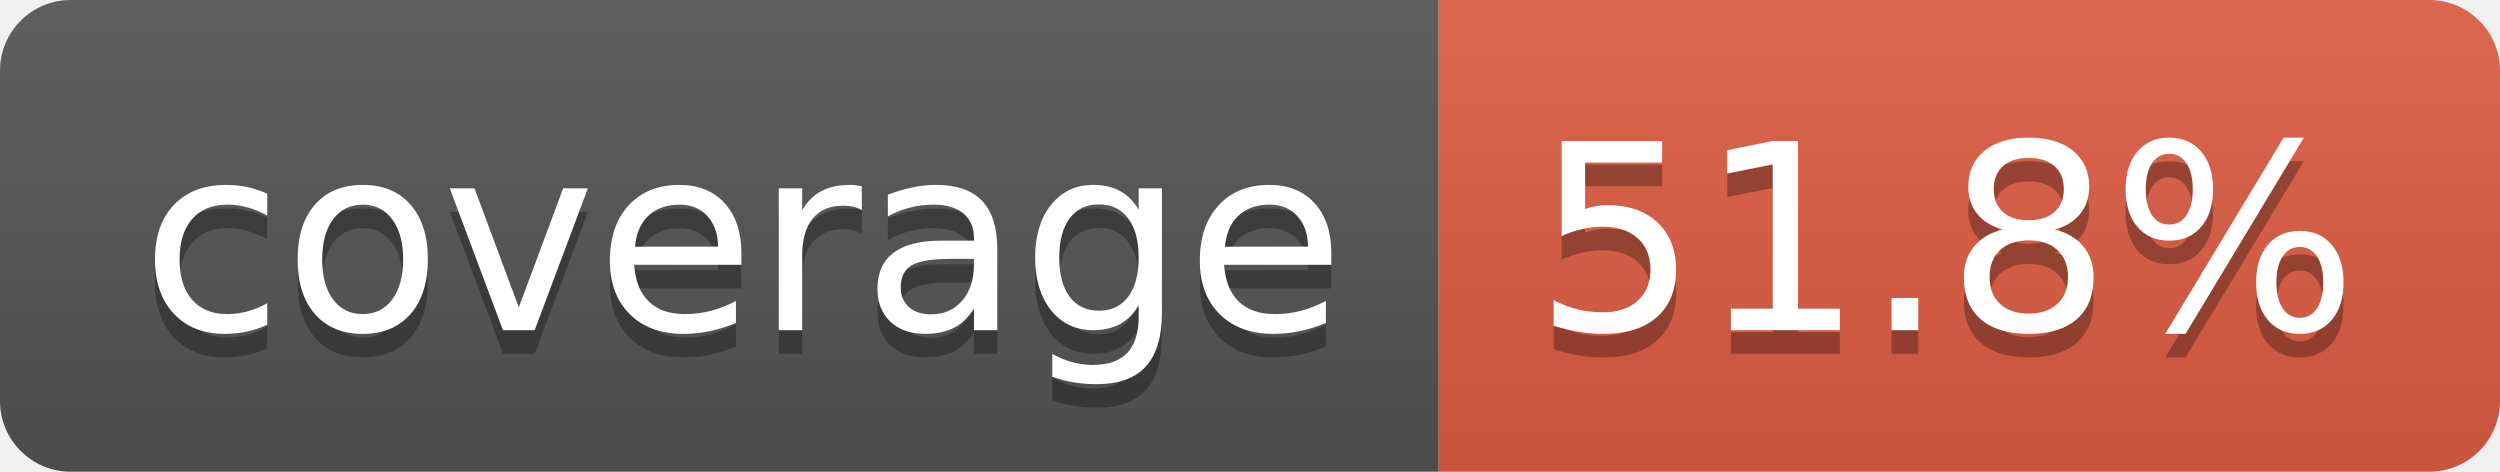
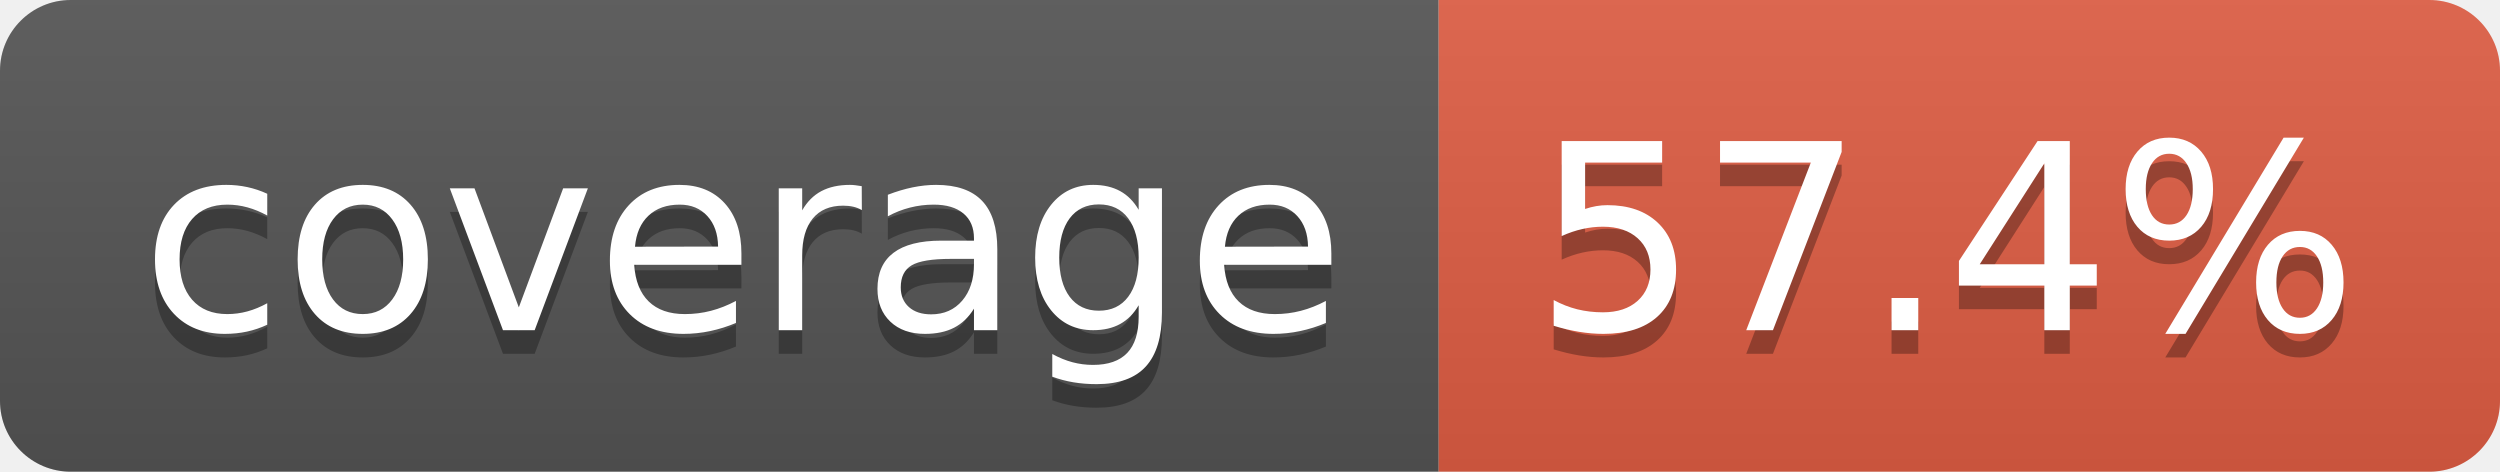
- <svg xmlns="http://www.w3.org/2000/svg" width="106" height="20" role="img" aria-label="coverage: 51.8%">
+ <svg xmlns="http://www.w3.org/2000/svg" width="106" height="20" role="img" aria-label="coverage: 57.4%">
  <linearGradient id="s" x2="0" y2="100%">
    <stop offset="0" stop-color="#bbb" stop-opacity=".1" />
    <stop offset="1" stop-opacity=".1" />
  </linearGradient>
  <clipPath id="r">
    <rect width="106" height="20" rx="3" fill="#fff" />
  </clipPath>
  <g clip-path="url(#r)">
    <rect width="61" height="20" fill="#555" />
    <rect x="61" width="45" height="20" fill="#e05d44" />
    <rect width="106" height="20" fill="url(#s)" />
  </g>
  <g fill="#fff" text-anchor="middle" font-family="Verdana,Geneva,DejaVu Sans,sans-serif" text-rendering="geometricPrecision" font-size="110">
    <text aria-hidden="true" x="315" y="150" fill="#010101" fill-opacity=".3" transform="scale(.1)" textLength="510">coverage</text>
    <text x="315" y="140" transform="scale(.1)" fill="#fff" textLength="510">coverage</text>
-     <text aria-hidden="true" x="825" y="150" fill="#010101" fill-opacity=".3" transform="scale(.1)" textLength="350">51.8%</text>
-     <text x="825" y="140" transform="scale(.1)" fill="#fff" textLength="350">51.8%</text>
+     <text aria-hidden="true" x="825" y="150" fill="#010101" fill-opacity=".3" transform="scale(.1)" textLength="350">57.4%</text>
+     <text x="825" y="140" transform="scale(.1)" fill="#fff" textLength="350">57.4%</text>
  </g>
</svg>
